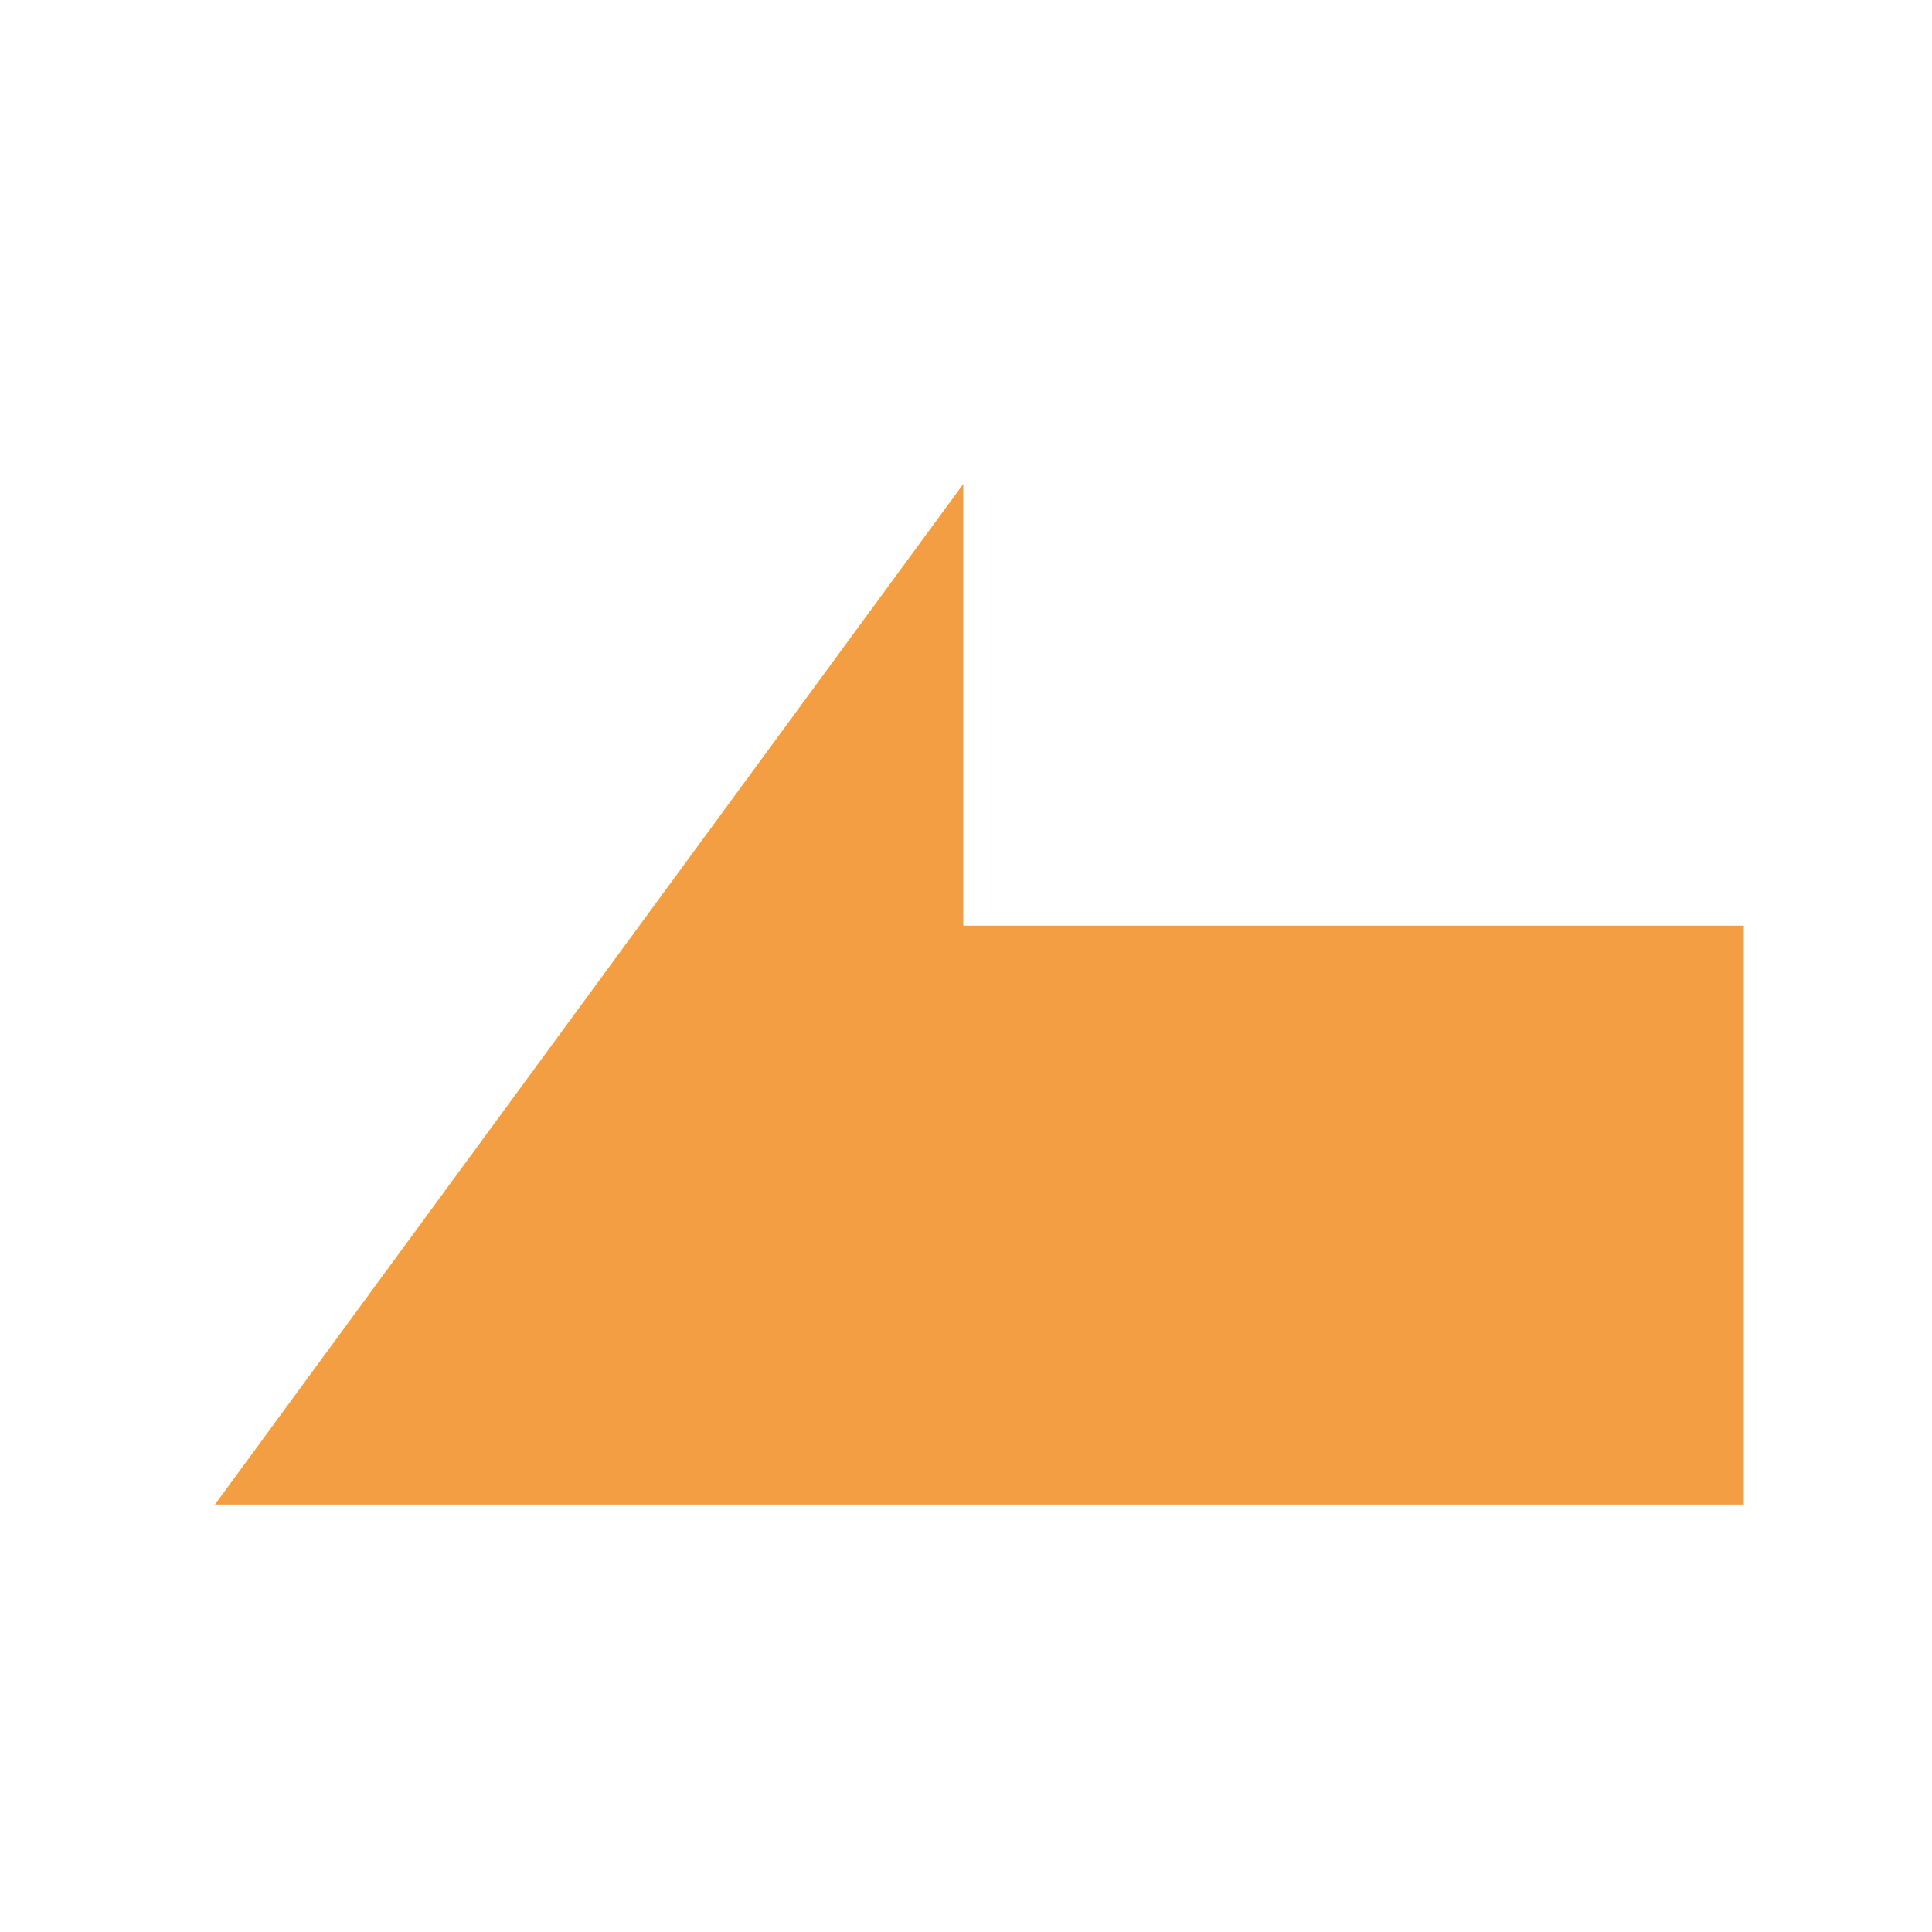
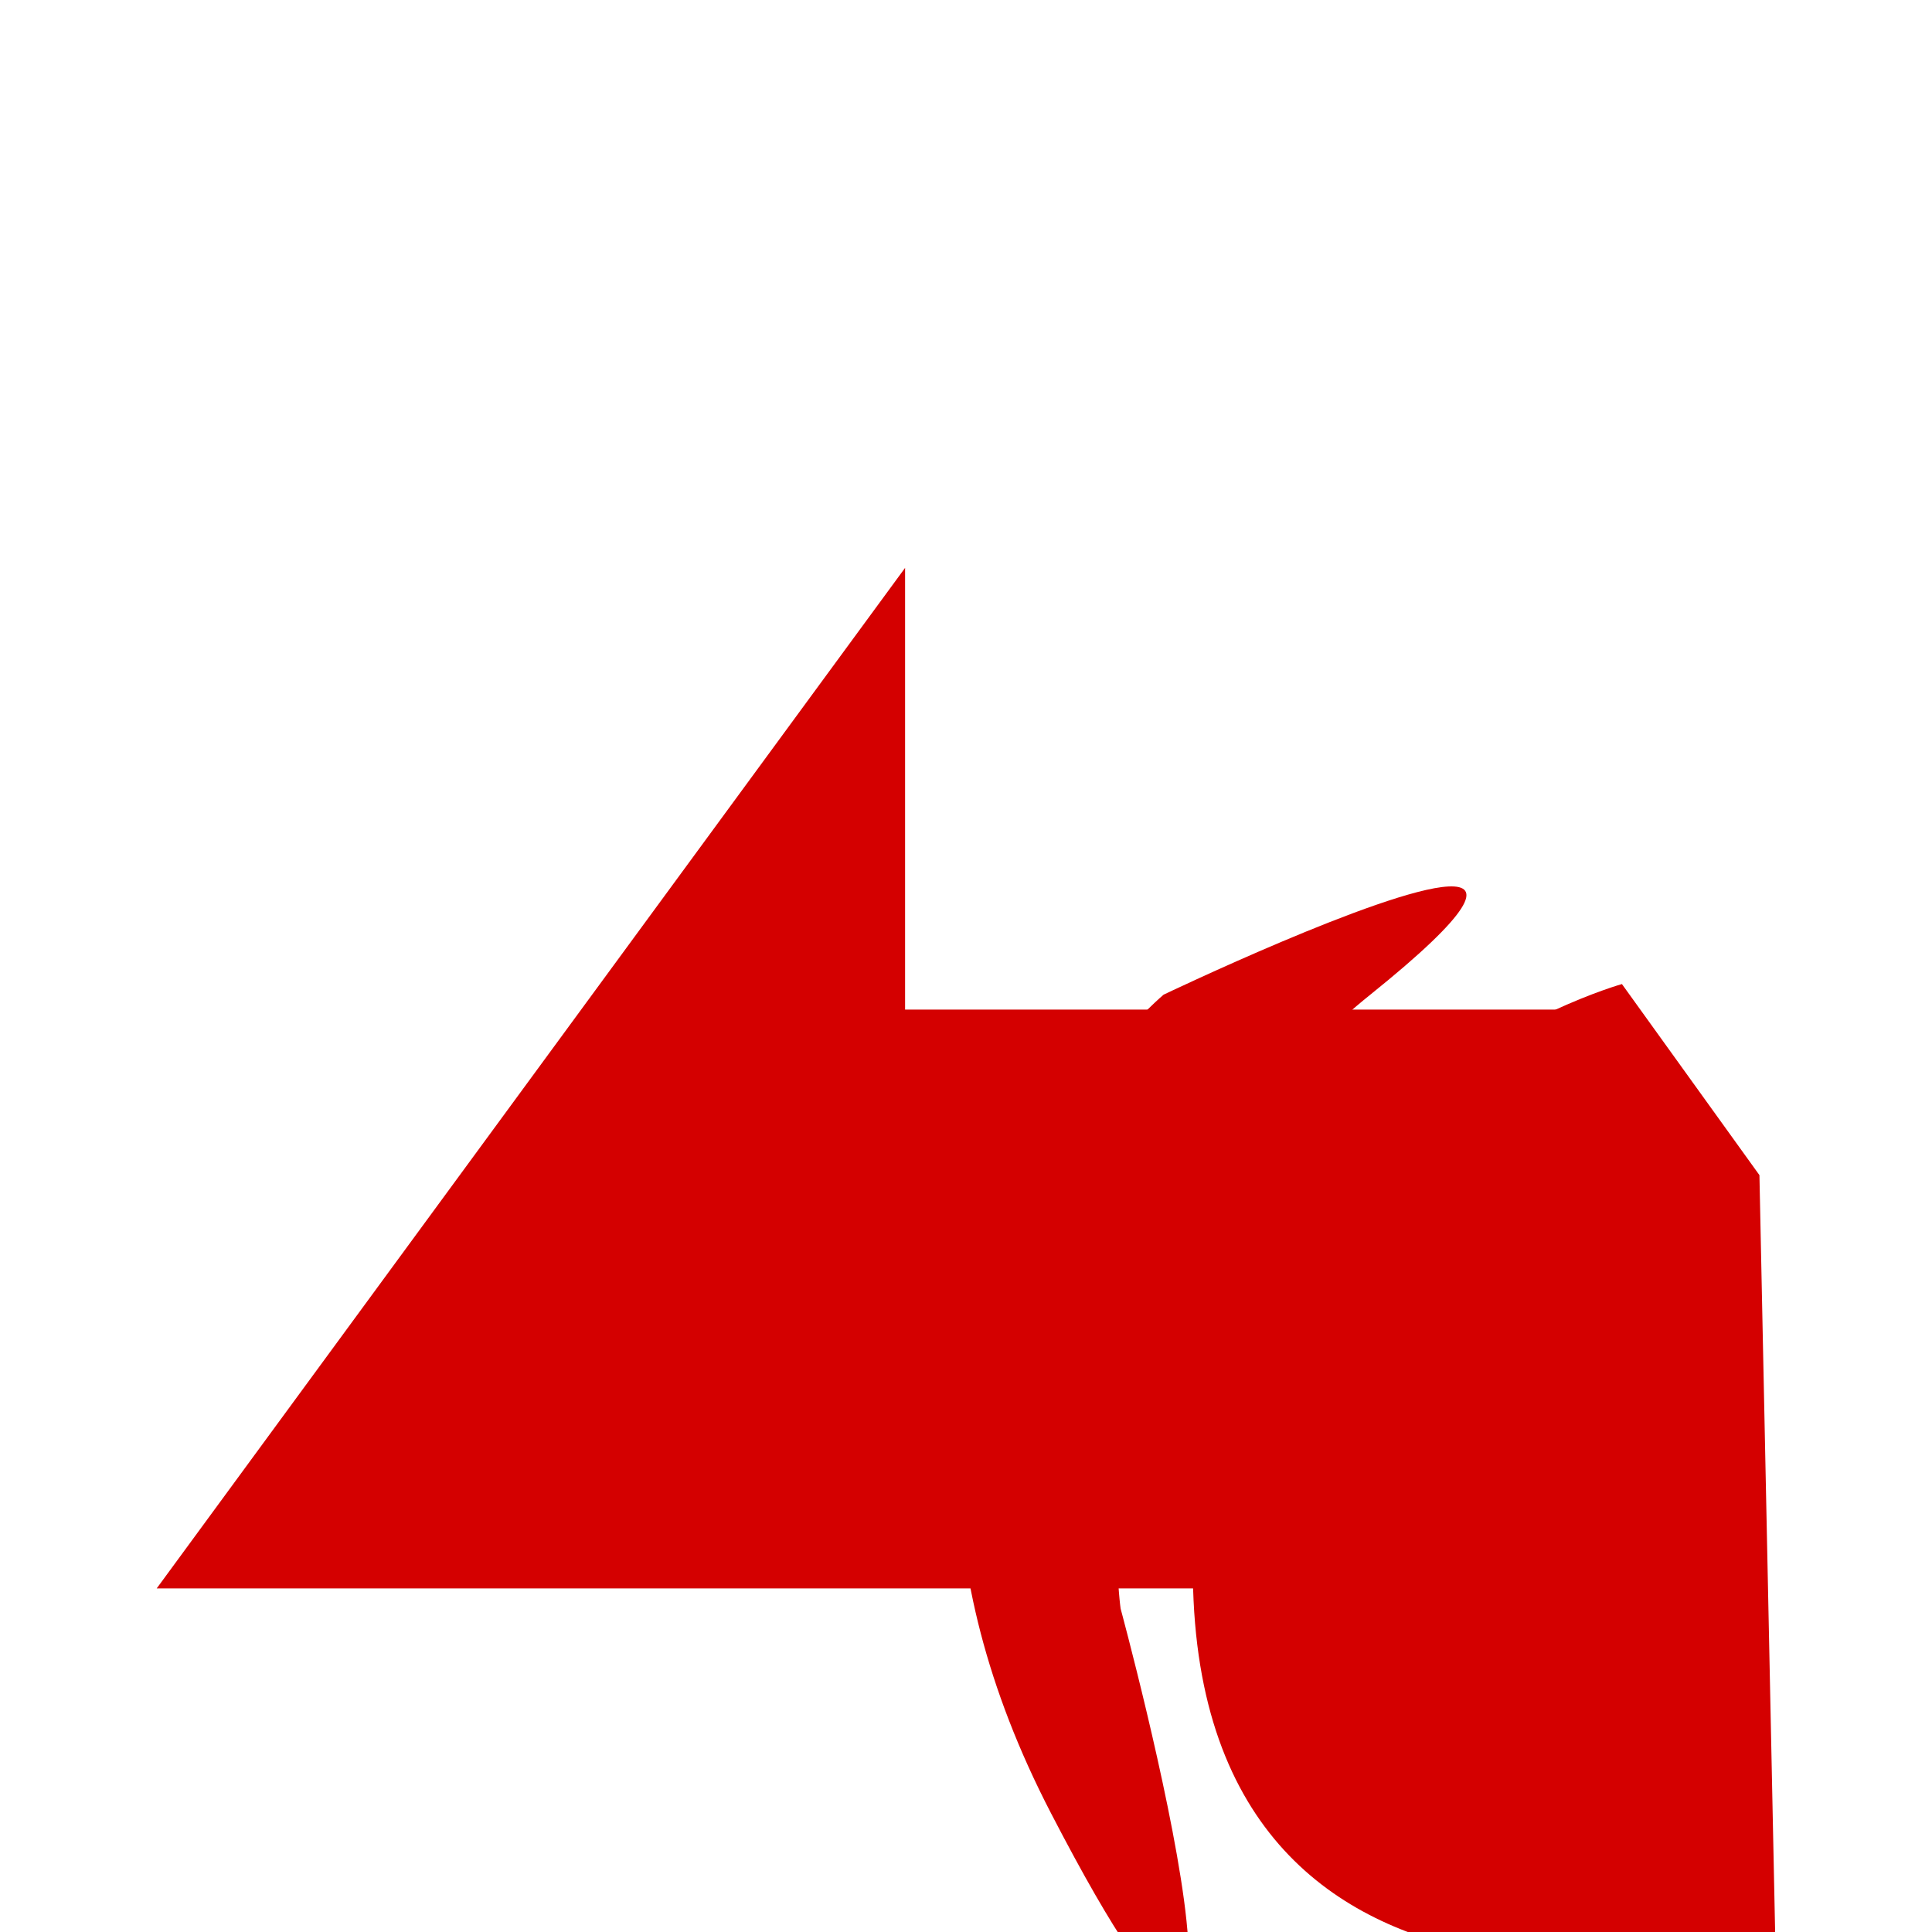
<svg xmlns="http://www.w3.org/2000/svg" version="1.1" id="svg996" width="100" height="100" viewBox="0 0 100 100">
  <defs id="defs1000">
    <clipPath clipPathUnits="userSpaceOnUse" id="clipPath1632">
      <text id="text1636" y="80.61" x="23.714" style="font-style:normal;font-variant:normal;font-weight:normal;font-stretch:normal;font-size:113.792px;line-height:1.25;font-family:Helvetica;-inkscape-font-specification:Helvetica;letter-spacing:0px;word-spacing:0px;fill:#4296f3;fill-opacity:1;stroke:#000000;stroke-width:2.845;stroke-opacity:1" xml:space="preserve">
        <tspan style="font-style:normal;font-variant:normal;font-weight:bold;font-stretch:condensed;font-family:'Helvetica Neue';-inkscape-font-specification:'Helvetica Neue Bold Condensed';fill:#4296f3;fill-opacity:1;stroke:#000000;stroke-width:2.845;stroke-opacity:1" y="80.61" x="23.714" id="tspan1634">x</tspan>
      </text>
    </clipPath>
    <clipPath clipPathUnits="userSpaceOnUse" id="clipPath1650">
      <text id="text1654" y="197.397" x="140.038" style="font-style:normal;font-variant:normal;font-weight:normal;font-stretch:normal;font-size:16.769px;line-height:1.25;font-family:Helvetica;-inkscape-font-specification:Helvetica;letter-spacing:0px;word-spacing:0px;fill:#4296f3;fill-opacity:1;stroke:#000000;stroke-width:0.419;stroke-opacity:1" xml:space="preserve">
        <tspan style="font-style:normal;font-variant:normal;font-weight:bold;font-stretch:condensed;font-family:'Helvetica Neue';-inkscape-font-specification:'Helvetica Neue Bold Condensed';fill:#4296f3;fill-opacity:1;stroke:#000000;stroke-width:0.419;stroke-opacity:1" y="197.397" x="140.038" id="tspan1652">x</tspan>
      </text>
    </clipPath>
    <clipPath clipPathUnits="userSpaceOnUse" id="clipPath907">
      <path style="fill:#f39e42;fill-opacity:1;stroke:#000000;stroke-width:2.846;stroke-linecap:butt;stroke-linejoin:miter;stroke-miterlimit:4;stroke-dasharray:none;stroke-opacity:1" d="M 95.13,77.874 H 15.993 L 54.73,25.05 v 22.862 h 40.4 z" id="path909" />
    </clipPath>
  </defs>
-   <g id="g885" transform="translate(-4.86885)">
-     <path id="path834" d="M 95.13,77.874 H 15.993 L 54.73,25.05 v 22.862 h 40.4 z" style="fill:#f39e42;fill-opacity:1;stroke:none;stroke-width:2.846;stroke-linecap:butt;stroke-linejoin:miter;stroke-miterlimit:4;stroke-dasharray:none;stroke-opacity:1" clip-path="none" />
+   <g style="fill:#d40000;fill-opacity:1" id="g885">
+     <path clip-path="none" style="fill:#d40000;fill-opacity:1;stroke:none;stroke-width:2.846;stroke-linecap:butt;stroke-linejoin:miter;stroke-miterlimit:4;stroke-dasharray:none;stroke-opacity:1" d="M 8.11,82.217 46.847,29.393 v 22.862 h 37.857 v 29.962 z" id="main_path" />
+     <path id="shadow" d="M74.966 45.884C71.588 46.054 60.228 51.484 60.228 51.484C60.228 51.484 40.843 67.692 54.402 93.857C67.961 120.022 58.003 83.263 58.003 83.263C58.003 83.263 55.249 64.09 70.927 51.484C76.317 47.151 76.736 45.795 74.966 45.884C74.966 45.884 74.966 45.884 74.966 45.884M83.951 50.935C83.951 50.935 60.58 57.452 61.779 82.845C62.977 108.238 91.89 100.449 91.89 100.449C91.89 100.449 91.068 60.824 91.068 60.824C91.068 60.824 83.951 50.935 83.951 50.935" style="stroke-linejoin:miter;stroke-opacity:1;fill-opacity:1;stroke:none;stroke-linecap:butt;stroke-width:1.0;fill:#d40000" />
  </g>
</svg>
